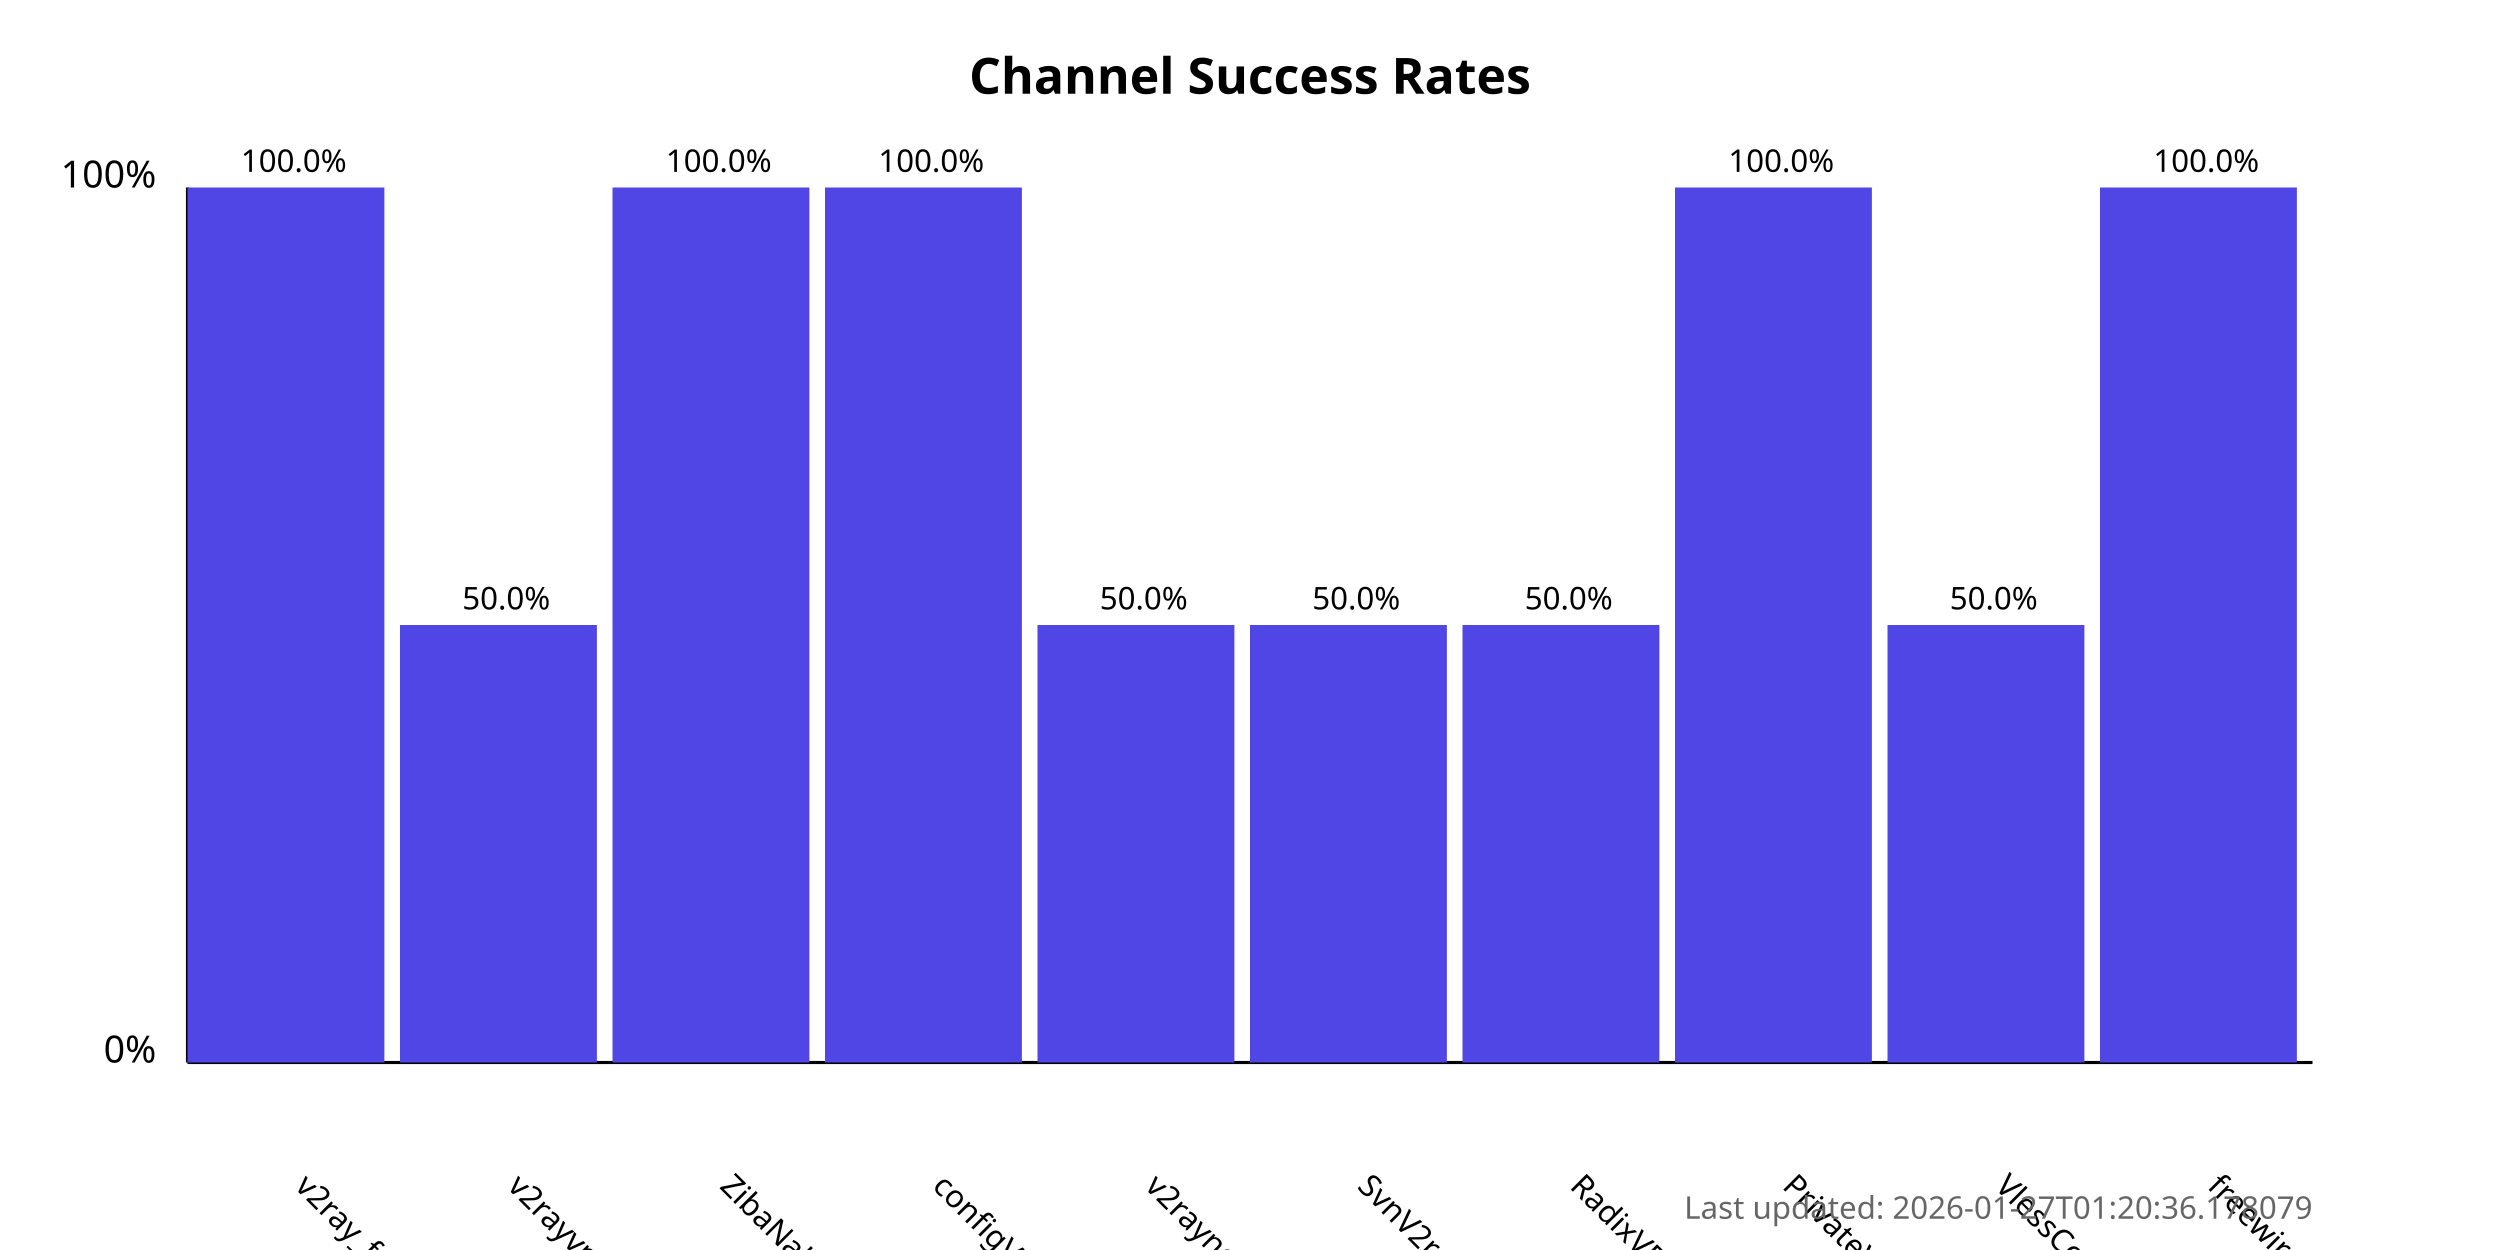
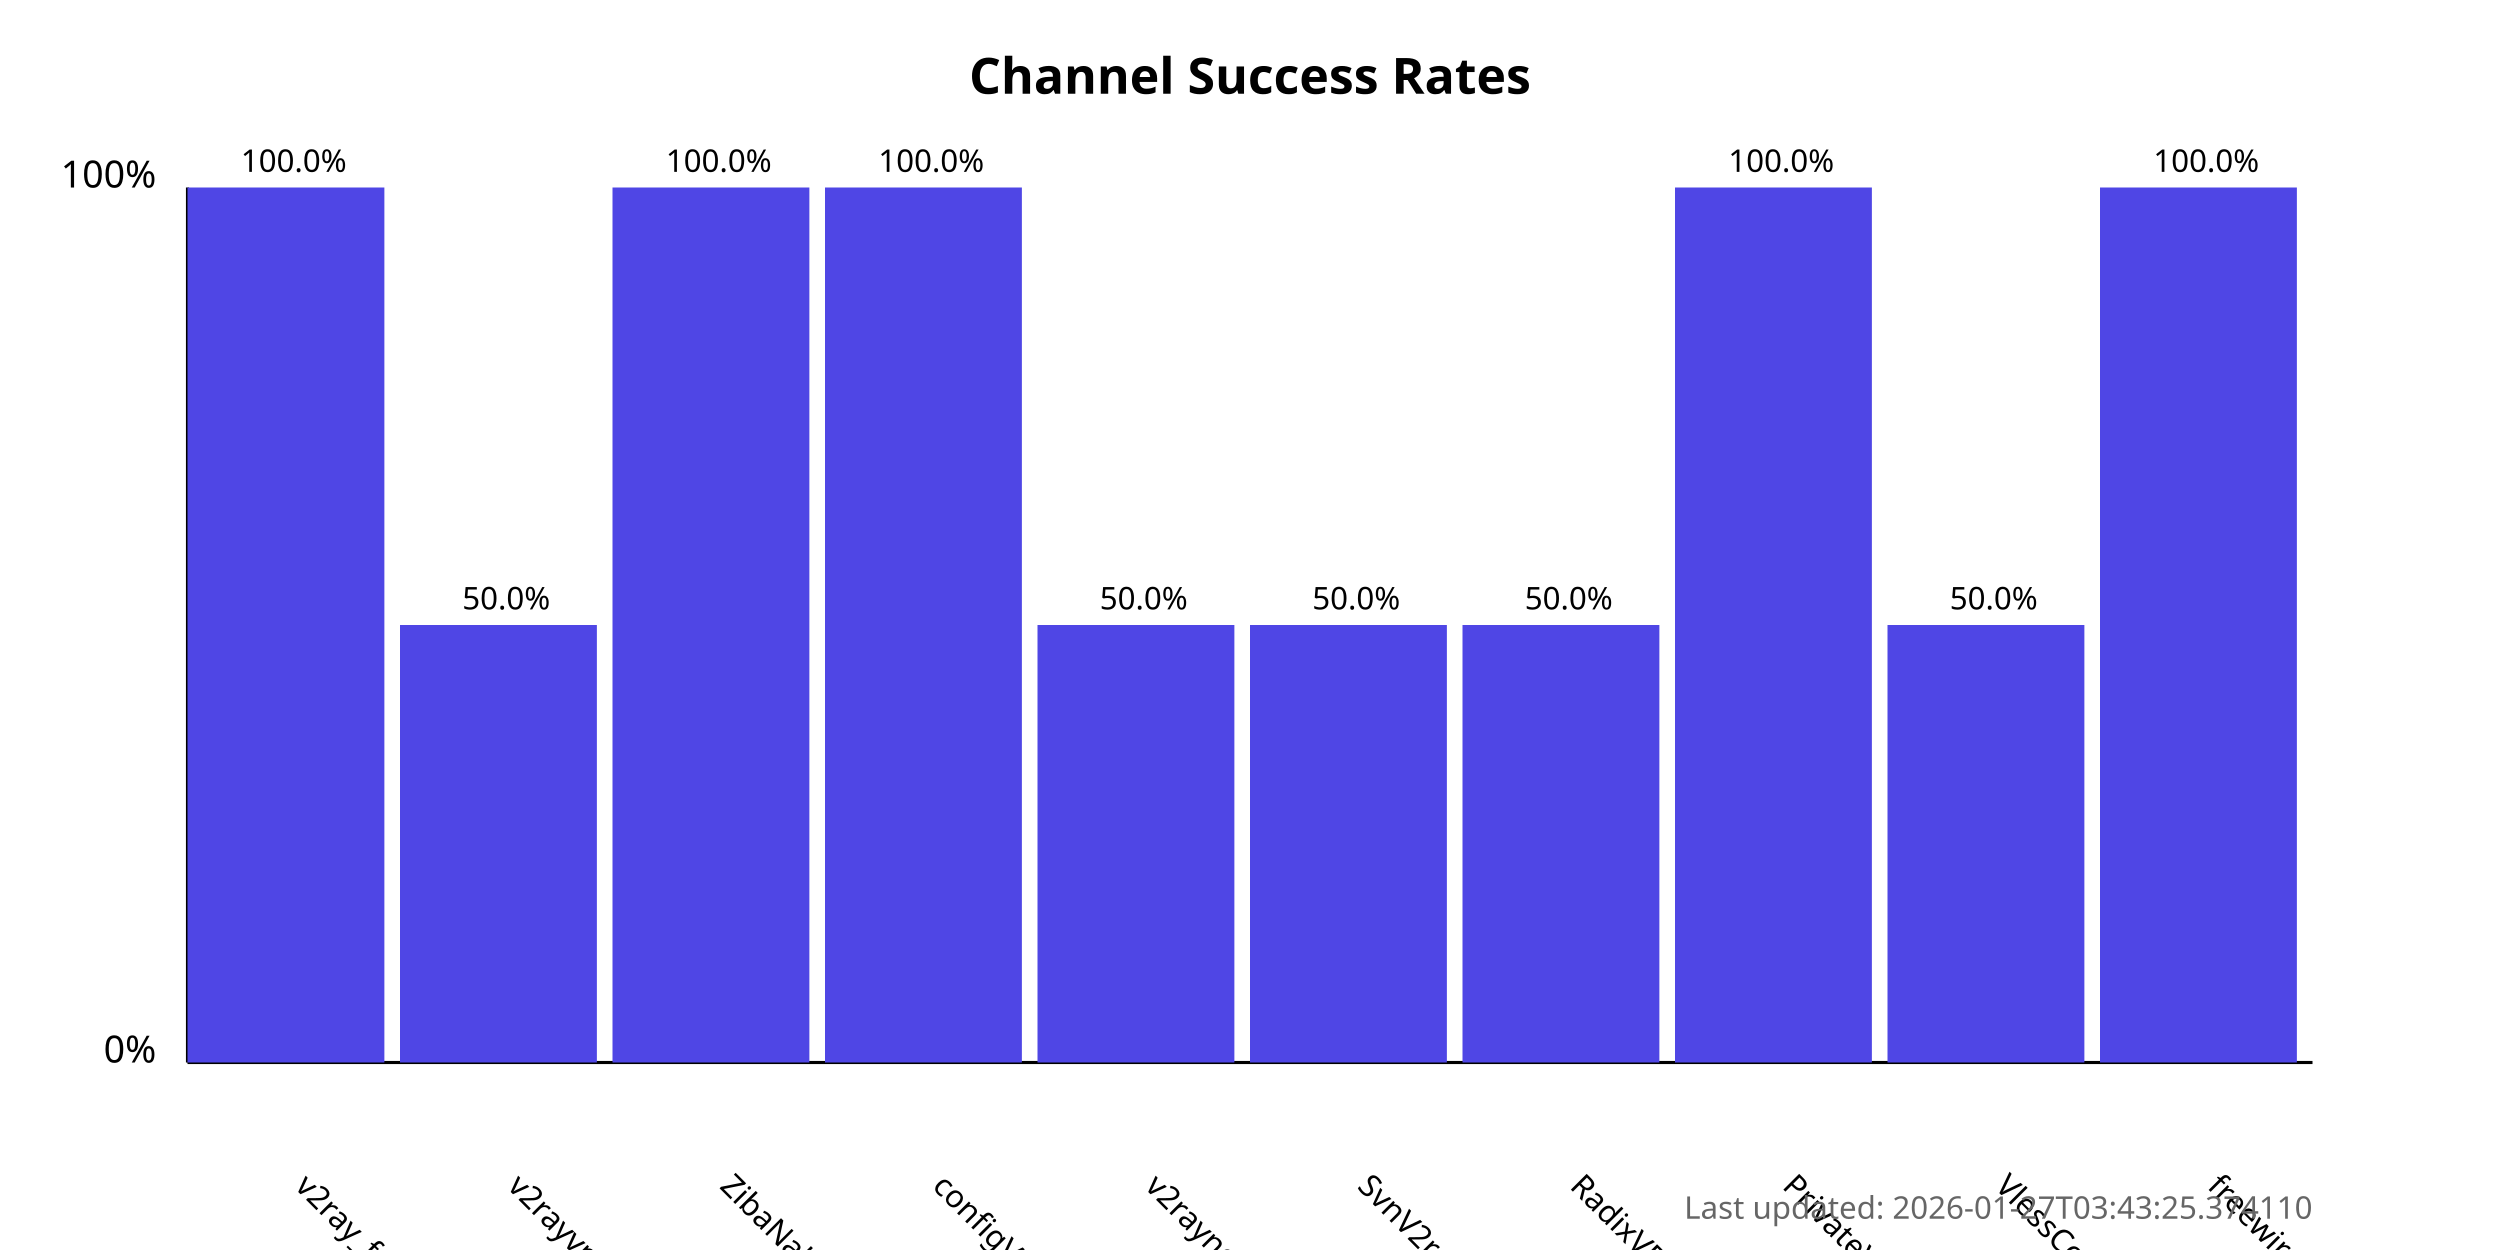
<svg xmlns="http://www.w3.org/2000/svg" width="800" height="400">
  <style>
            .chart-title { font: bold 16px sans-serif; }
            .axis-label { font: 12px sans-serif; }
            .tick-label { font: 10px sans-serif; }
            .bar { fill: #4f46e5; }
            .bar:hover { fill: #6366f1; }
            .timestamp { font: 10px sans-serif; fill: #666; }
        </style>
  <text x="400.0" y="30" text-anchor="middle" class="chart-title">
            Channel Success Rates
        </text>
  <line x1="60" y1="340" x2="60" y2="60" stroke="black" stroke-width="1" />
  <line x1="60" y1="340" x2="740" y2="340" stroke="black" stroke-width="1" />
  <text x="50" y="340" text-anchor="end" class="axis-label">0%</text>
  <text x="50" y="60" text-anchor="end" class="axis-label">100%</text>
  <g>
    <rect x="60" y="60.0" width="63.0" height="280.0" class="bar" />
    <text x="94.0" y="380" transform="rotate(45, 94.0, 380)" text-anchor="start" class="tick-label">
                v2ray_free_conf
            </text>
    <text x="94.0" y="55.0" text-anchor="middle" class="tick-label">
                100.0%
            </text>
  </g>
  <g>
    <rect x="128.0" y="200.0" width="63.0" height="140.0" class="bar" />
    <text x="162.0" y="380" transform="rotate(45, 162.0, 380)" text-anchor="start" class="tick-label">
                v2rayvpno
            </text>
    <text x="162.0" y="195.0" text-anchor="middle" class="tick-label">
                50.0%
            </text>
  </g>
  <g>
    <rect x="196.0" y="60.0" width="63.0" height="280.0" class="bar" />
    <text x="230.0" y="380" transform="rotate(45, 230.0, 380)" text-anchor="start" class="tick-label">
                ZibaNabz
            </text>
    <text x="230.0" y="55.0" text-anchor="middle" class="tick-label">
                100.0%
            </text>
  </g>
  <g>
    <rect x="264.0" y="60.0" width="63.0" height="280.0" class="bar" />
    <text x="298.0" y="380" transform="rotate(45, 298.0, 380)" text-anchor="start" class="tick-label">
                configV2rayForFree
            </text>
    <text x="298.0" y="55.0" text-anchor="middle" class="tick-label">
                100.0%
            </text>
  </g>
  <g>
    <rect x="332.0" y="200.0" width="63.0" height="140.0" class="bar" />
    <text x="366.0" y="380" transform="rotate(45, 366.0, 380)" text-anchor="start" class="tick-label">
                v2rayngvpn
            </text>
    <text x="366.0" y="195.0" text-anchor="middle" class="tick-label">
                50.0%
            </text>
  </g>
  <g>
    <rect x="400.0" y="200.0" width="63.0" height="140.0" class="bar" />
    <text x="434.0" y="380" transform="rotate(45, 434.0, 380)" text-anchor="start" class="tick-label">
                SvnV2ray
            </text>
    <text x="434.0" y="195.0" text-anchor="middle" class="tick-label">
                50.0%
            </text>
  </g>
  <g>
    <rect x="468.0" y="200.0" width="63.0" height="140.0" class="bar" />
    <text x="502.0" y="380" transform="rotate(45, 502.0, 380)" text-anchor="start" class="tick-label">
                RadixVPN
            </text>
    <text x="502.0" y="195.0" text-anchor="middle" class="tick-label">
                50.0%
            </text>
  </g>
  <g>
    <rect x="536.0" y="60.0" width="63.0" height="280.0" class="bar" />
    <text x="570.0" y="380" transform="rotate(45, 570.0, 380)" text-anchor="start" class="tick-label">
                PrivateVPNs
            </text>
    <text x="570.0" y="55.0" text-anchor="middle" class="tick-label">
                100.0%
            </text>
  </g>
  <g>
    <rect x="604.0" y="200.0" width="63.0" height="140.0" class="bar" />
    <text x="638.0" y="380" transform="rotate(45, 638.0, 380)" text-anchor="start" class="tick-label">
                VlessConfig
            </text>
    <text x="638.0" y="195.0" text-anchor="middle" class="tick-label">
                50.0%
            </text>
  </g>
  <g>
    <rect x="672.0" y="60.0" width="63.0" height="280.0" class="bar" />
    <text x="706.0" y="380" transform="rotate(45, 706.0, 380)" text-anchor="start" class="tick-label">
                freewireguard
            </text>
    <text x="706.0" y="55.0" text-anchor="middle" class="tick-label">
                100.0%
            </text>
  </g>
  <text x="740" y="390" text-anchor="end" class="timestamp">
-             Last updated: 2026-01-27T01:20:36.178079
+             Last updated: 2026-01-27T03:43:25.374110
        </text>
</svg>
